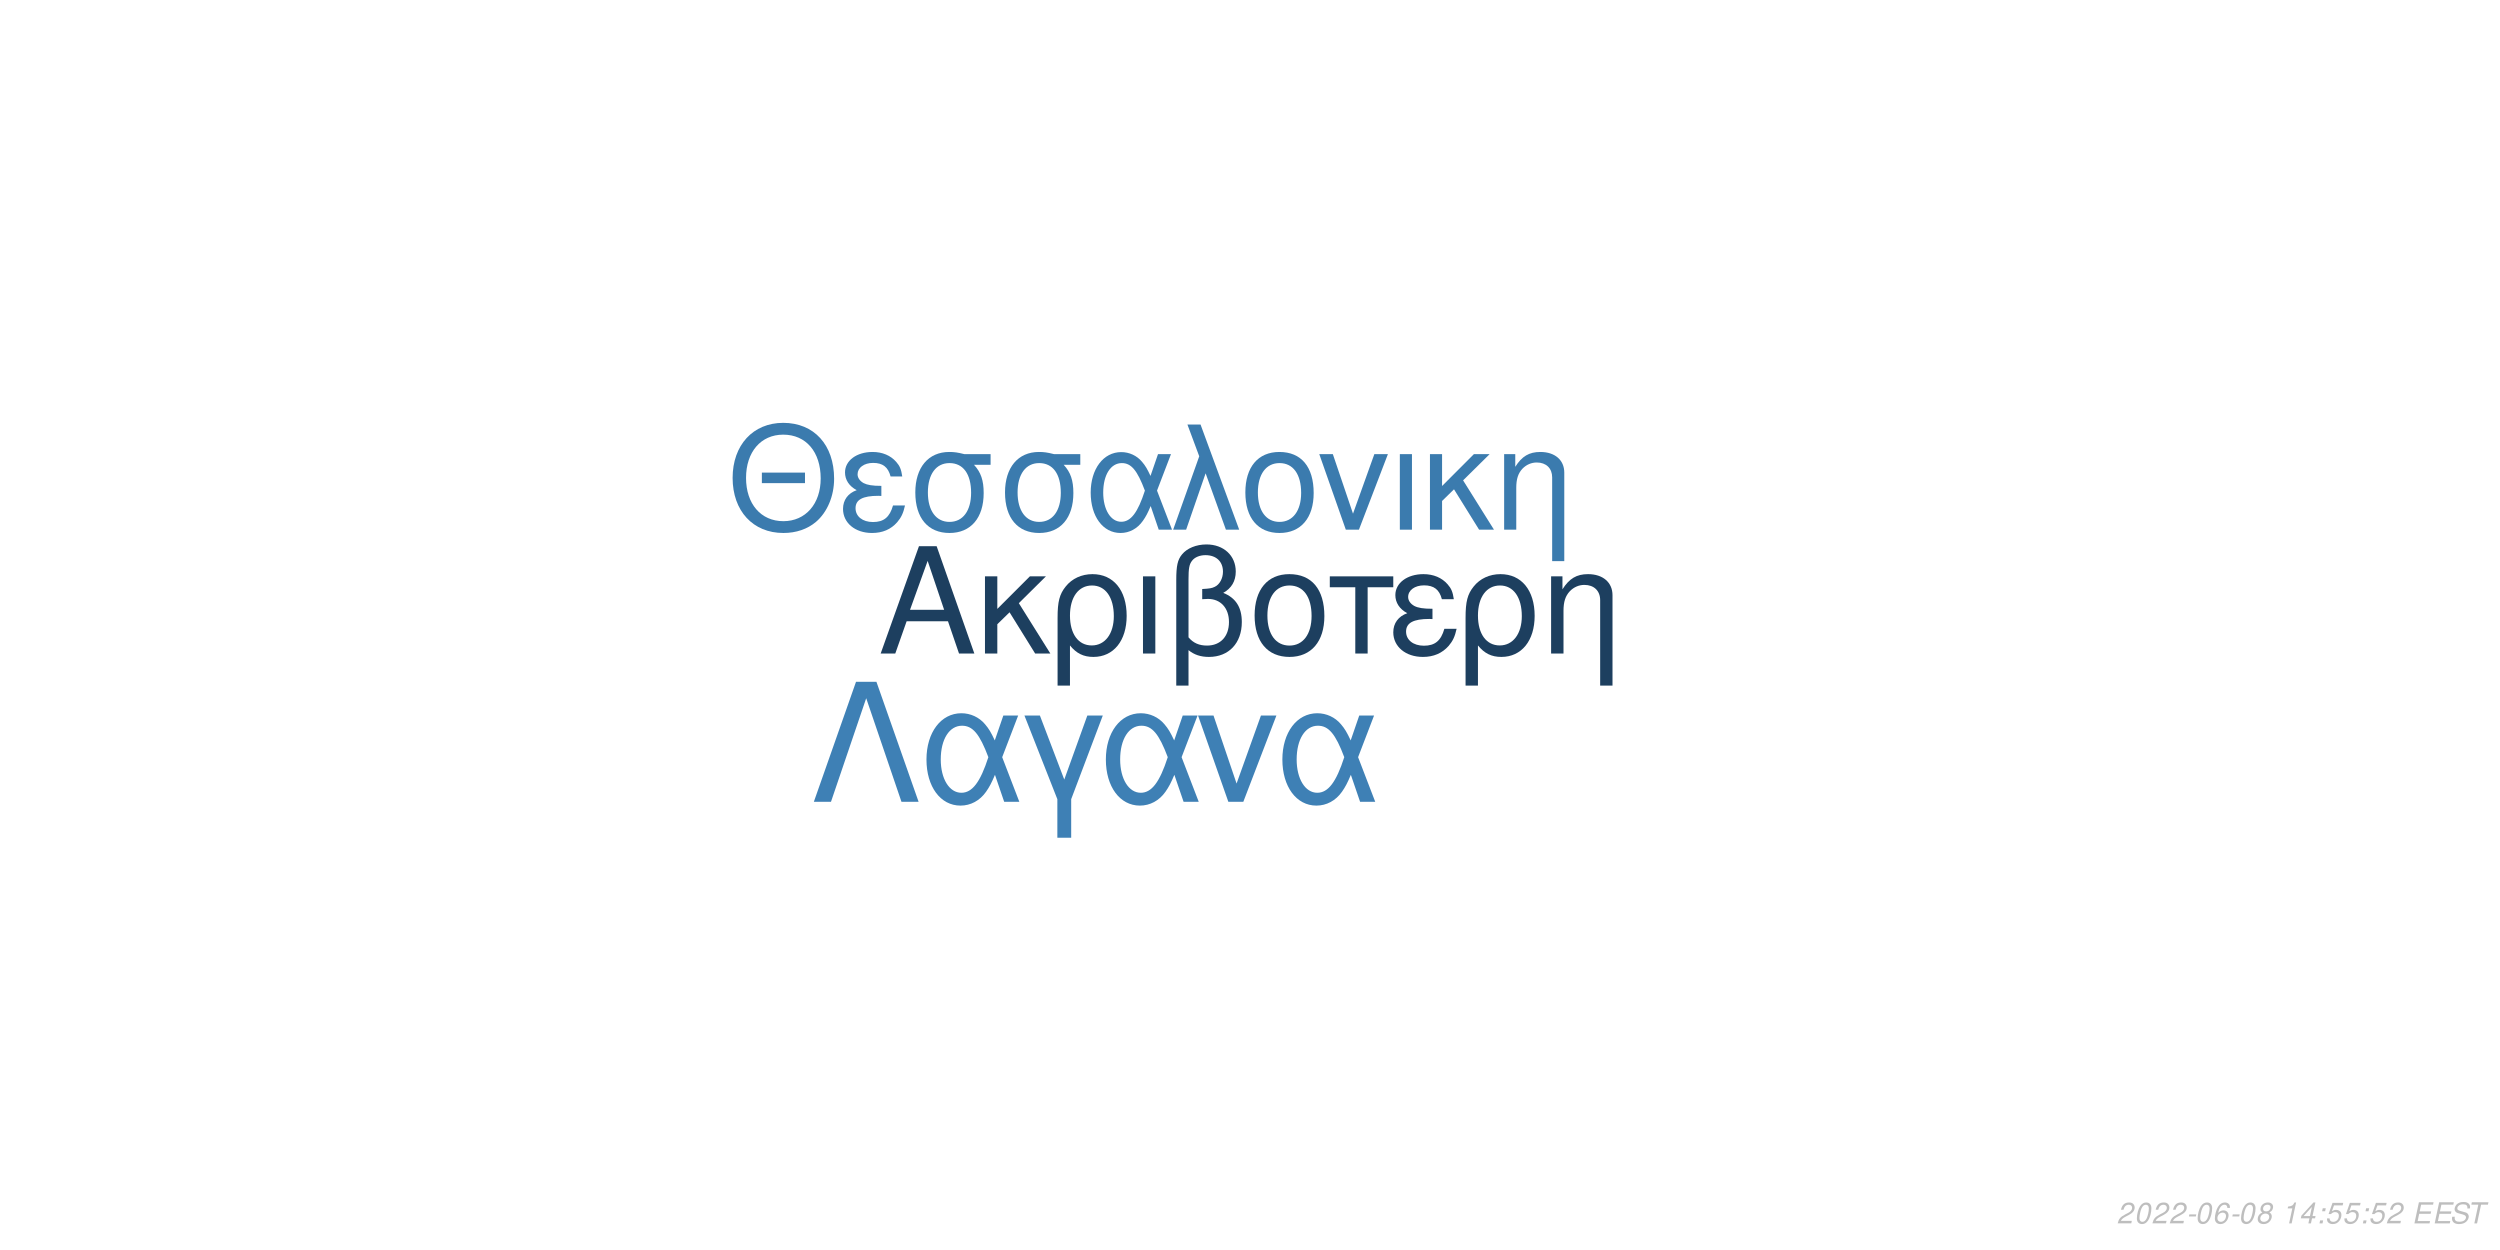
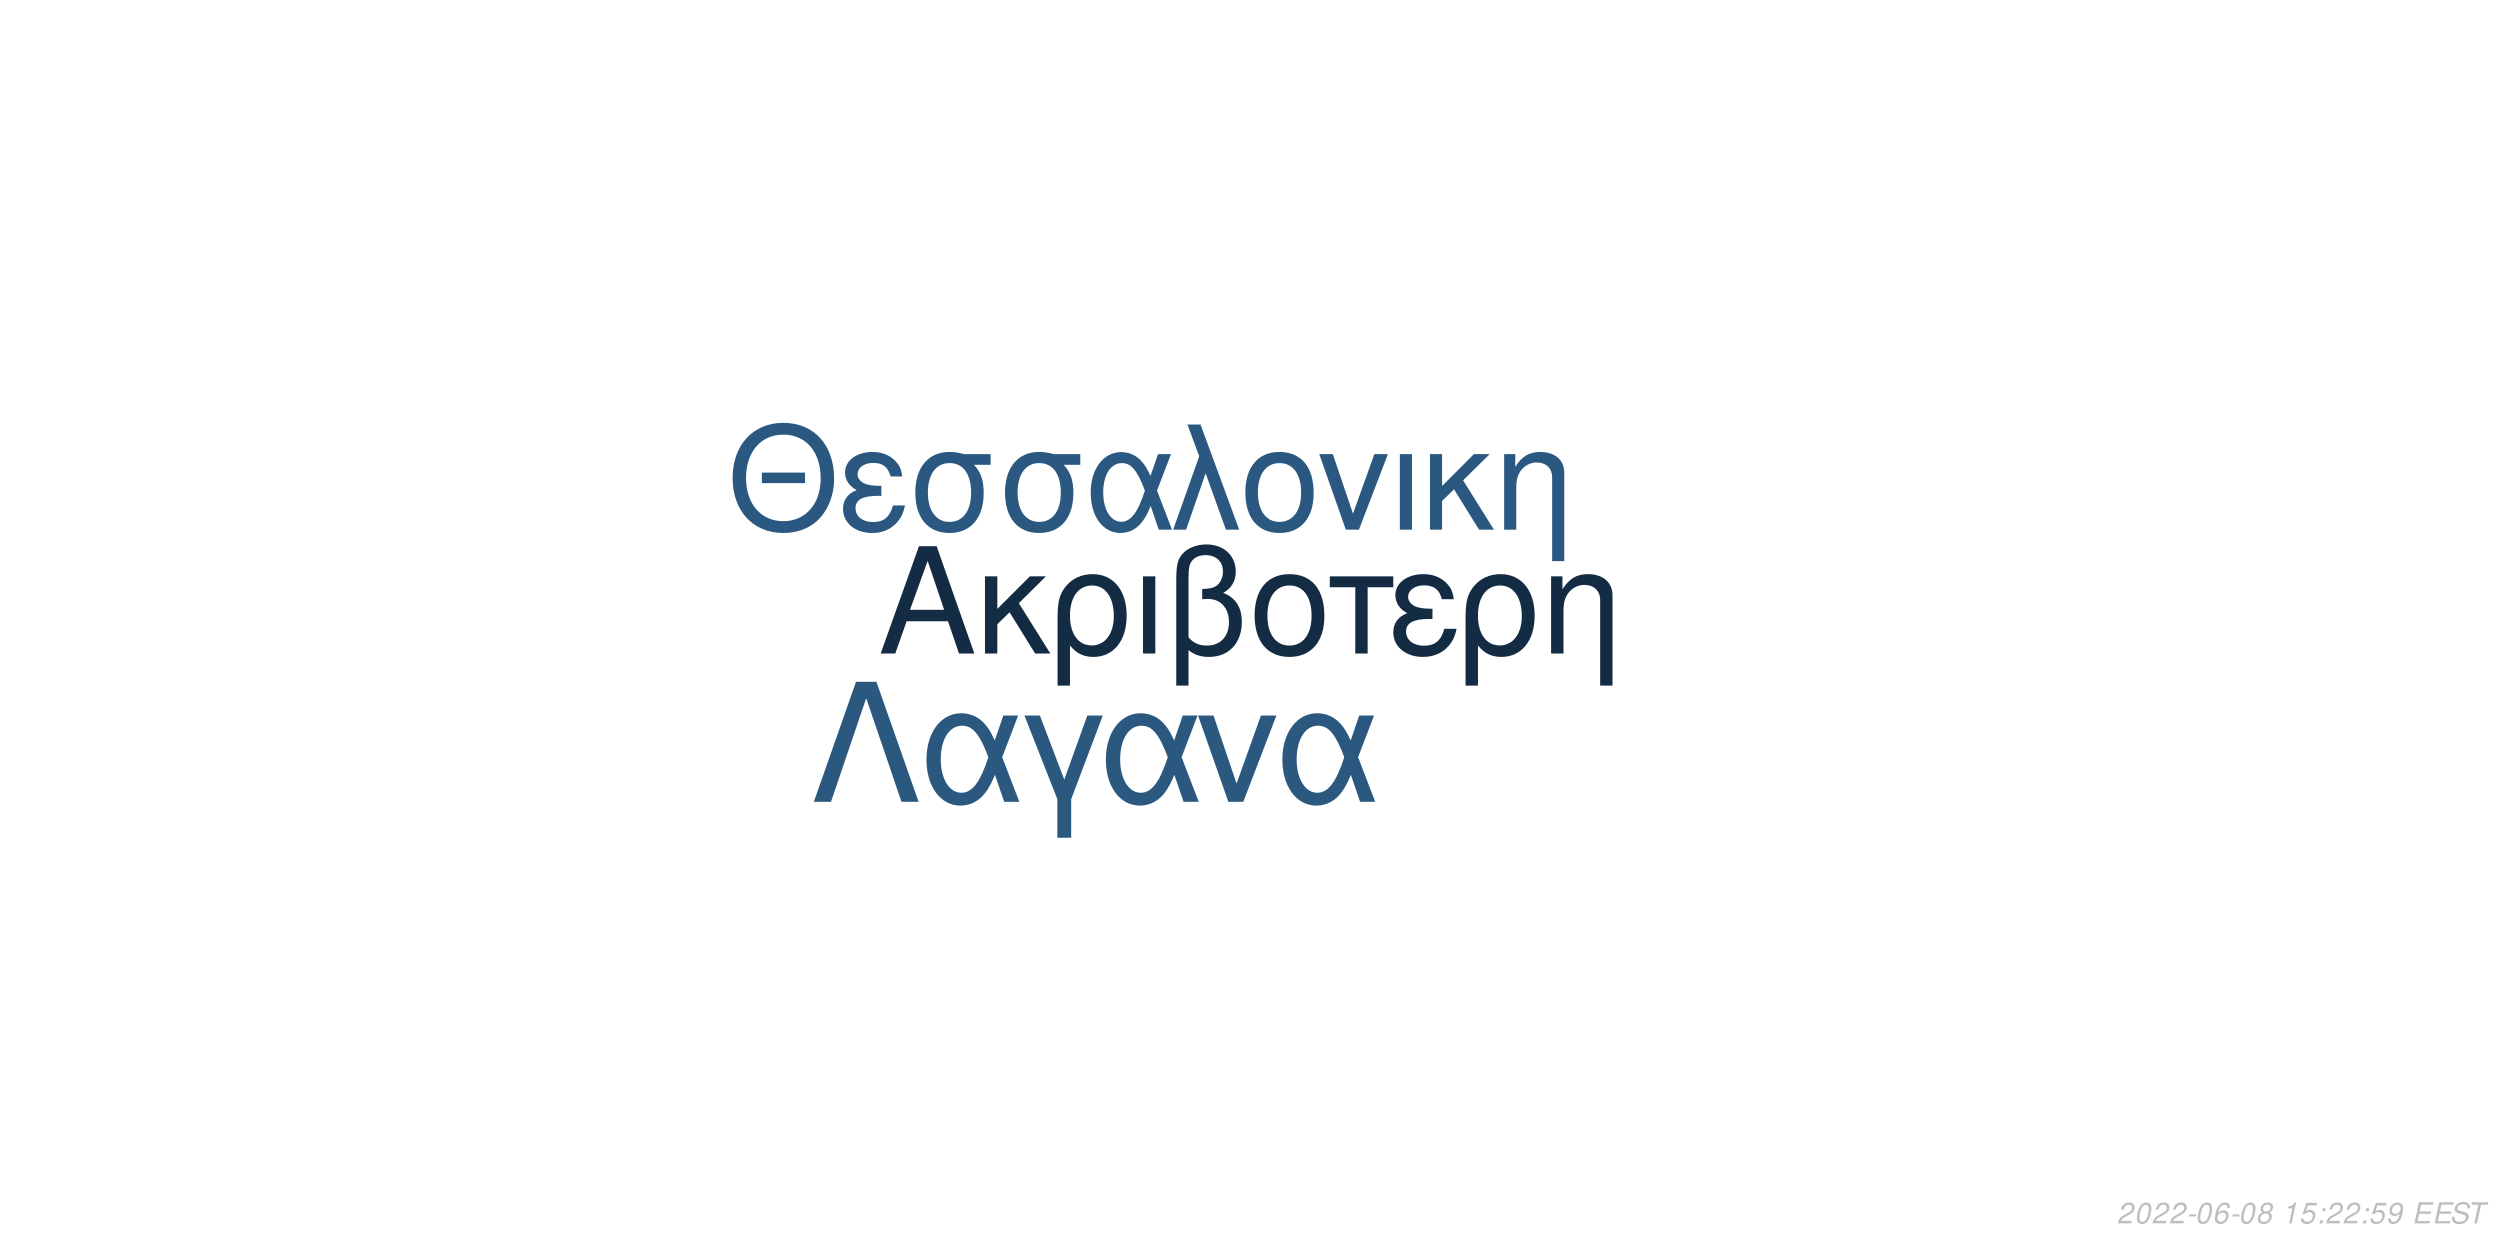
<svg xmlns="http://www.w3.org/2000/svg" xmlns:xlink="http://www.w3.org/1999/xlink" width="864pt" height="432pt" viewBox="0 0 864 432" version="1.1">
  <defs>
    <g>
      <symbol overflow="visible" id="glyph0-0">
        <path style="stroke:none;" d="" />
      </symbol>
      <symbol overflow="visible" id="glyph0-1">
        <path style="stroke:none;" d="M 24.125 -11.141 L 27.938 0 L 33.234 0 L 20.203 -37.094 L 14.094 -37.094 L 0.859 0 L 5.906 0 L 9.828 -11.141 Z M 22.797 -15.109 L 11 -15.109 L 17.094 -32.016 Z M 22.797 -15.109 " />
      </symbol>
      <symbol overflow="visible" id="glyph0-2">
        <path style="stroke:none;" d="M 7.172 -15.422 L 7.172 -26.672 L 2.906 -26.672 L 2.906 0 L 7.172 0 L 7.172 -10.125 L 11.406 -14.25 L 20.25 0 L 25.5 0 L 14.609 -17.406 L 23.969 -26.672 L 18.422 -26.672 Z M 7.172 -15.422 " />
      </symbol>
      <symbol overflow="visible" id="glyph0-3">
        <path style="stroke:none;" d="M 3 11.094 L 7.281 11.094 L 7.281 -2.797 C 9.516 -0.047 11.953 1.172 15.375 1.172 C 22.344 1.172 26.875 -4.422 26.875 -13.031 C 26.875 -21.891 22.297 -27.438 15.062 -27.438 C 11.297 -27.438 7.984 -25.906 5.797 -23.156 C 3.672 -20.516 3 -17.969 3 -12.359 Z M 14.906 -23.516 C 19.547 -23.516 22.438 -19.438 22.438 -12.922 C 22.438 -6.812 19.391 -2.797 14.812 -2.797 C 10.172 -2.797 7.281 -6.766 7.281 -13.125 C 7.281 -19.484 10.234 -23.516 14.906 -23.516 Z M 14.906 -23.516 " />
      </symbol>
      <symbol overflow="visible" id="glyph0-4">
        <path style="stroke:none;" d="M 3.516 0 L 7.781 0 L 7.781 -26.672 L 3.516 -26.672 Z M 3.516 0 " />
      </symbol>
      <symbol overflow="visible" id="glyph0-5">
        <path style="stroke:none;" d="M 4.016 11.094 L 8.25 11.094 L 8.25 -1.172 C 10.172 0.406 12.422 1.172 15.312 1.172 C 22.188 1.172 26.672 -3.609 26.672 -10.891 C 26.672 -15.984 24.578 -19.234 20.25 -20.969 C 23.109 -22.547 24.578 -25.031 24.578 -28.344 C 24.578 -33.844 20.406 -37.703 14.453 -37.703 C 10.938 -37.703 7.734 -36.391 6 -34.25 C 4.484 -32.422 4.016 -30.328 4.016 -25.391 Z M 8.25 -25.656 C 8.25 -29.359 8.5 -30.844 9.469 -32.062 C 10.375 -33.281 12.156 -34 14.094 -34 C 17.812 -34 20.156 -31.812 20.156 -28.297 C 20.156 -25.953 18.984 -23.812 17.297 -23.047 C 16.281 -22.547 15.469 -22.438 12.984 -22.297 L 12.984 -18.781 C 13.734 -18.828 14.344 -18.875 14.969 -18.875 C 19.344 -18.875 22.234 -15.719 22.234 -10.891 C 22.234 -5.906 19.281 -2.75 14.656 -2.75 C 11.953 -2.75 9.922 -3.609 8.25 -5.594 Z M 8.25 -25.656 " />
      </symbol>
      <symbol overflow="visible" id="glyph0-6">
        <path style="stroke:none;" d="M 14.094 -27.438 C 6.562 -27.438 2.094 -22.094 2.094 -13.125 C 2.094 -4.125 6.562 1.172 14.141 1.172 C 21.672 1.172 26.203 -4.172 26.203 -12.922 C 26.203 -22.188 21.828 -27.438 14.094 -27.438 Z M 14.141 -23.516 C 18.938 -23.516 21.781 -19.594 21.781 -12.984 C 21.781 -6.672 18.828 -2.75 14.141 -2.75 C 9.422 -2.75 6.516 -6.672 6.516 -13.125 C 6.516 -19.594 9.422 -23.516 14.141 -23.516 Z M 14.141 -23.516 " />
      </symbol>
      <symbol overflow="visible" id="glyph0-7">
        <path style="stroke:none;" d="M 7.891 0 L 12.156 0 L 12.156 -22.906 L 21.016 -22.906 L 21.016 -26.672 L -0.922 -26.672 L -0.922 -22.906 L 7.891 -22.906 Z M 7.891 0 " />
      </symbol>
      <symbol overflow="visible" id="glyph0-8">
        <path style="stroke:none;" d="M 14.562 -15.469 C 11.344 -15.469 9.562 -15.781 8.297 -16.438 C 6.922 -17.203 6.156 -18.328 6.156 -19.547 C 6.156 -21.891 8.453 -23.562 11.656 -23.562 C 15.062 -23.562 16.953 -22.094 17.812 -18.781 L 21.938 -18.781 C 21.578 -21.266 21.062 -22.5 19.797 -23.922 C 17.812 -26.203 14.906 -27.438 11.453 -27.438 C 5.797 -27.438 1.734 -24.375 1.734 -20.203 C 1.734 -17.609 3.156 -15.375 5.859 -13.938 C 2.797 -12.875 1.016 -10.484 1.016 -7.328 C 1.016 -2.391 5.297 1.172 11.25 1.172 C 14.969 1.172 17.906 -0.109 20.156 -2.641 C 21.578 -4.328 22.297 -5.797 22.906 -8.547 L 18.672 -8.547 C 17.5 -4.422 15.422 -2.703 11.609 -2.703 C 7.938 -2.703 5.438 -4.688 5.438 -7.578 C 5.438 -10.578 7.938 -11.953 13.484 -11.953 C 13.641 -11.953 14.094 -11.953 14.562 -11.906 Z M 14.562 -15.469 " />
      </symbol>
      <symbol overflow="visible" id="glyph0-9">
        <path style="stroke:none;" d="M 3.562 -26.672 L 3.562 0 L 7.844 0 L 7.844 -14.703 C 7.844 -17.906 8.5 -19.891 10.031 -21.531 C 11.406 -22.953 13.188 -23.719 15.062 -23.719 C 18.375 -23.719 20.516 -21.672 20.516 -18.469 L 20.516 11.094 L 24.781 11.094 L 24.781 -20.156 C 24.781 -24.578 21.469 -27.438 16.328 -27.438 C 12.359 -27.438 9.828 -25.906 7.484 -22.188 L 7.484 -26.672 Z M 3.562 -26.672 " />
      </symbol>
      <symbol overflow="visible" id="glyph1-0">
        <path style="stroke:none;" d="" />
      </symbol>
      <symbol overflow="visible" id="glyph1-1">
        <path style="stroke:none;" d="M 26.859 -19.734 L 11.953 -19.734 L 11.953 -16.094 L 26.859 -16.094 Z M 19.328 -36.922 C 8.922 -36.922 1.844 -29.25 1.844 -17.891 C 1.844 -6.484 8.875 1.141 19.391 1.141 C 23.812 1.141 27.703 -0.203 30.641 -2.688 C 34.578 -6.031 36.922 -11.656 36.922 -17.594 C 36.922 -29.297 30 -36.922 19.328 -36.922 Z M 19.328 -32.844 C 27.203 -32.844 32.281 -26.906 32.281 -17.688 C 32.281 -8.922 27.062 -2.938 19.391 -2.938 C 11.609 -2.938 6.484 -8.922 6.484 -17.891 C 6.484 -26.859 11.609 -32.844 19.328 -32.844 Z M 19.328 -32.844 " />
      </symbol>
      <symbol overflow="visible" id="glyph1-2">
        <path style="stroke:none;" d="M 14.25 -15.141 C 11.109 -15.141 9.375 -15.453 8.125 -16.094 C 6.781 -16.844 6.031 -17.938 6.031 -19.141 C 6.031 -21.422 8.266 -23.078 11.406 -23.078 C 14.75 -23.078 16.594 -21.625 17.438 -18.391 L 21.469 -18.391 C 21.125 -20.828 20.625 -22.031 19.391 -23.422 C 17.438 -25.656 14.594 -26.859 11.219 -26.859 C 5.688 -26.859 1.688 -23.875 1.688 -19.781 C 1.688 -17.234 3.094 -15.047 5.734 -13.656 C 2.734 -12.609 1 -10.266 1 -7.172 C 1 -2.344 5.188 1.141 11.016 1.141 C 14.656 1.141 17.547 -0.094 19.734 -2.594 C 21.125 -4.234 21.828 -5.688 22.422 -8.375 L 18.281 -8.375 C 17.141 -4.328 15.094 -2.641 11.359 -2.641 C 7.766 -2.641 5.328 -4.578 5.328 -7.422 C 5.328 -10.359 7.766 -11.703 13.203 -11.703 C 13.359 -11.703 13.797 -11.703 14.25 -11.656 Z M 14.25 -15.141 " />
      </symbol>
      <symbol overflow="visible" id="glyph1-3">
        <path style="stroke:none;" d="M 29 -26.109 L 19.938 -26.109 C 17.594 -26.703 16.438 -26.859 14.703 -26.859 C 7.469 -26.859 2.984 -21.469 2.984 -12.859 C 2.984 -4.031 7.375 1.141 14.797 1.141 C 22.172 1.141 26.609 -4.078 26.609 -12.656 C 26.609 -17.047 25.656 -19.828 23.266 -22.422 L 29 -22.422 Z M 14.797 -23.016 C 19.531 -23.016 22.266 -19.234 22.266 -12.75 C 22.266 -6.531 19.438 -2.688 14.797 -2.688 C 10.172 -2.688 7.328 -6.531 7.328 -12.859 C 7.328 -19.188 10.172 -23.016 14.797 -23.016 Z M 14.797 -23.016 " />
      </symbol>
      <symbol overflow="visible" id="glyph1-4">
        <path style="stroke:none;" d="M 29.344 -26.109 L 24.859 -26.109 L 22.266 -18.578 C 21.125 -21.031 20.484 -22.125 19.328 -23.469 C 17.547 -25.609 14.906 -26.812 12.156 -26.812 C 5.984 -26.812 1.594 -20.984 1.594 -12.812 C 1.594 -4.578 5.828 1.141 11.906 1.141 C 14.953 1.141 17.734 -0.344 19.625 -3.047 C 20.672 -4.531 21.281 -5.688 22.328 -8.172 L 25.109 0 L 29.703 0 L 24.516 -13.5 Z M 20.328 -13.5 C 17.891 -5.922 15.453 -2.734 12.156 -2.734 C 8.516 -2.734 5.922 -6.922 5.922 -12.812 C 5.922 -18.938 8.516 -23.016 12.359 -23.016 C 15.594 -23.016 17.688 -20.531 20.328 -13.5 Z M 20.328 -13.5 " />
      </symbol>
      <symbol overflow="visible" id="glyph1-5">
        <path style="stroke:none;" d="M 1.094 0 L 5.578 0 L 12.312 -19.484 L 19.328 0 L 23.922 0 L 10.562 -36.328 L 6.031 -36.328 L 10.109 -25.359 Z M 1.094 0 " />
      </symbol>
      <symbol overflow="visible" id="glyph1-6">
        <path style="stroke:none;" d="M 13.797 -26.859 C 6.422 -26.859 2.047 -21.625 2.047 -12.859 C 2.047 -4.031 6.422 1.141 13.859 1.141 C 21.234 1.141 25.656 -4.078 25.656 -12.656 C 25.656 -21.719 21.375 -26.859 13.797 -26.859 Z M 13.859 -23.016 C 18.531 -23.016 21.328 -19.188 21.328 -12.703 C 21.328 -6.531 18.438 -2.688 13.859 -2.688 C 9.219 -2.688 6.375 -6.531 6.375 -12.859 C 6.375 -19.188 9.219 -23.016 13.859 -23.016 Z M 13.859 -23.016 " />
      </symbol>
      <symbol overflow="visible" id="glyph1-7">
        <path style="stroke:none;" d="M 14.297 0 L 24.312 -26.109 L 19.625 -26.109 L 12.25 -5.531 L 5.281 -26.109 L 0.594 -26.109 L 9.766 0 Z M 14.297 0 " />
      </symbol>
      <symbol overflow="visible" id="glyph1-8">
        <path style="stroke:none;" d="M 3.438 0 L 7.625 0 L 7.625 -26.109 L 3.438 -26.109 Z M 3.438 0 " />
      </symbol>
      <symbol overflow="visible" id="glyph1-9">
        <path style="stroke:none;" d="M 7.031 -15.094 L 7.031 -26.109 L 2.844 -26.109 L 2.844 0 L 7.031 0 L 7.031 -9.922 L 11.156 -13.953 L 19.828 0 L 24.969 0 L 14.297 -17.047 L 23.469 -26.109 L 18.031 -26.109 Z M 7.031 -15.094 " />
      </symbol>
      <symbol overflow="visible" id="glyph1-10">
        <path style="stroke:none;" d="M 3.484 -26.109 L 3.484 0 L 7.672 0 L 7.672 -14.406 C 7.672 -17.547 8.328 -19.484 9.812 -21.078 C 11.156 -22.469 12.906 -23.219 14.75 -23.219 C 17.984 -23.219 20.078 -21.234 20.078 -18.094 L 20.078 10.859 L 24.266 10.859 L 24.266 -19.734 C 24.266 -24.062 21.031 -26.859 16 -26.859 C 12.109 -26.859 9.609 -25.359 7.328 -21.719 L 7.328 -26.109 Z M 3.484 -26.109 " />
      </symbol>
      <symbol overflow="visible" id="glyph2-0">
        <path style="stroke:none;" d="" />
      </symbol>
      <symbol overflow="visible" id="glyph2-1">
        <path style="stroke:none;" d="M 22.531 -41.484 L 15.484 -41.484 L 0.906 0 L 6.828 0 L 19 -35.797 L 31.188 0 L 37.109 0 Z M 22.531 -41.484 " />
      </symbol>
      <symbol overflow="visible" id="glyph2-2">
        <path style="stroke:none;" d="M 33.516 -29.812 L 28.391 -29.812 L 25.438 -21.219 C 24.125 -24.016 23.391 -25.266 22.078 -26.797 C 20.031 -29.25 17.016 -30.609 13.891 -30.609 C 6.828 -30.609 1.828 -23.953 1.828 -14.625 C 1.828 -5.234 6.656 1.312 13.594 1.312 C 17.078 1.312 20.266 -0.391 22.422 -3.469 C 23.609 -5.172 24.297 -6.484 25.5 -9.328 L 28.688 0 L 33.922 0 L 28 -15.422 Z M 23.219 -15.422 C 20.422 -6.766 17.641 -3.125 13.891 -3.125 C 9.734 -3.125 6.766 -7.906 6.766 -14.625 C 6.766 -21.625 9.734 -26.297 14.109 -26.297 C 17.812 -26.297 20.203 -23.453 23.219 -15.422 Z M 23.219 -15.422 " />
      </symbol>
      <symbol overflow="visible" id="glyph2-3">
        <path style="stroke:none;" d="M 12.062 12.406 L 16.844 12.406 L 16.844 -0.906 L 27.766 -29.812 L 22.422 -29.812 L 14.453 -7.688 L 6.031 -29.812 L 0.688 -29.812 L 12.062 -0.906 Z M 12.062 12.406 " />
      </symbol>
      <symbol overflow="visible" id="glyph2-4">
        <path style="stroke:none;" d="M 16.328 0 L 27.766 -29.812 L 22.422 -29.812 L 14 -6.312 L 6.031 -29.812 L 0.688 -29.812 L 11.156 0 Z M 16.328 0 " />
      </symbol>
      <symbol overflow="visible" id="glyph3-0">
        <path style="stroke:none;" d="" />
      </symbol>
      <symbol overflow="visible" id="glyph3-1">
        <path style="stroke:none;" d="M 5.234 -0.875 L 1.469 -0.875 C 1.641 -1.375 2.203 -1.891 3.109 -2.344 L 4.234 -2.938 C 5.562 -3.625 6.219 -4.469 6.219 -5.484 C 6.219 -5.938 6.062 -6.359 5.797 -6.656 C 5.469 -7.047 4.984 -7.234 4.312 -7.234 C 2.766 -7.234 1.891 -6.453 1.484 -4.734 L 2.375 -4.734 C 2.484 -5.188 2.609 -5.484 2.797 -5.75 C 3.094 -6.203 3.609 -6.453 4.188 -6.453 C 4.891 -6.453 5.344 -6.031 5.344 -5.375 C 5.344 -4.703 4.859 -4.094 4.016 -3.656 L 2.984 -3.125 C 1.234 -2.188 0.797 -1.656 0.344 -0.016 L 5.047 -0.016 Z M 5.234 -0.875 " />
      </symbol>
      <symbol overflow="visible" id="glyph3-2">
        <path style="stroke:none;" d="M 4.203 -7.234 C 3.375 -7.234 2.688 -6.812 2.125 -5.984 C 1.484 -5.047 0.984 -3.188 0.984 -1.734 C 0.984 -1.109 1.172 -0.562 1.484 -0.266 C 1.797 0.047 2.281 0.234 2.766 0.234 C 3.625 0.234 4.281 -0.156 4.859 -1.016 C 5.516 -1.953 6 -3.797 6 -5.266 C 6 -6.5 5.328 -7.234 4.203 -7.234 Z M 4.094 -6.453 C 4.734 -6.453 5.125 -5.984 5.125 -5.156 C 5.125 -4.203 4.781 -2.625 4.406 -1.812 C 3.984 -0.938 3.516 -0.547 2.875 -0.547 C 2.25 -0.547 1.875 -1.031 1.875 -1.828 C 1.875 -2.797 2.203 -4.344 2.594 -5.203 C 2.984 -6.047 3.453 -6.453 4.094 -6.453 Z M 4.094 -6.453 " />
      </symbol>
      <symbol overflow="visible" id="glyph3-3">
        <path style="stroke:none;" d="M 3.516 -3.125 L 1.125 -3.125 L 0.969 -2.406 L 3.359 -2.406 Z M 3.516 -3.125 " />
      </symbol>
      <symbol overflow="visible" id="glyph3-4">
        <path style="stroke:none;" d="M 6.125 -5.344 L 6.141 -5.625 C 6.141 -6.609 5.453 -7.234 4.391 -7.234 C 3.438 -7.234 2.641 -6.719 2.016 -5.703 C 1.422 -4.781 0.938 -2.953 0.938 -1.688 C 0.938 -0.516 1.688 0.234 2.859 0.234 C 3.703 0.234 4.438 -0.156 5 -0.875 C 5.406 -1.422 5.672 -2.156 5.672 -2.766 C 5.672 -3.812 4.969 -4.5 3.906 -4.5 C 3.234 -4.5 2.672 -4.234 2.094 -3.625 C 2.406 -5.375 3.234 -6.453 4.25 -6.453 C 4.703 -6.453 5.062 -6.234 5.172 -5.844 C 5.203 -5.719 5.234 -5.578 5.25 -5.344 Z M 3.656 -3.734 C 4.344 -3.734 4.797 -3.281 4.797 -2.625 C 4.797 -1.469 3.984 -0.547 2.984 -0.547 C 2.297 -0.547 1.812 -1.047 1.812 -1.766 C 1.812 -2.859 2.625 -3.734 3.656 -3.734 Z M 3.656 -3.734 " />
      </symbol>
      <symbol overflow="visible" id="glyph3-5">
        <path style="stroke:none;" d="M 4.766 -3.797 C 5.078 -3.969 5.234 -4.078 5.438 -4.234 C 5.812 -4.594 6.062 -5.172 6.062 -5.734 C 6.062 -6.625 5.344 -7.234 4.266 -7.234 C 2.812 -7.234 1.703 -6.219 1.703 -4.875 C 1.703 -4.406 1.875 -4.125 2.359 -3.812 C 1.297 -3.312 0.75 -2.516 0.75 -1.469 C 0.75 -0.438 1.547 0.234 2.812 0.234 C 3.656 0.234 4.359 -0.094 4.938 -0.734 C 5.359 -1.234 5.609 -1.859 5.609 -2.438 C 5.609 -3.047 5.312 -3.516 4.766 -3.797 Z M 4.109 -6.453 C 4.797 -6.453 5.188 -6.125 5.188 -5.578 C 5.188 -5.266 5.062 -4.922 4.859 -4.672 C 4.562 -4.312 4.188 -4.156 3.656 -4.156 C 2.984 -4.156 2.594 -4.453 2.594 -4.984 C 2.594 -5.859 3.203 -6.453 4.109 -6.453 Z M 3.453 -3.406 C 4.234 -3.406 4.734 -2.984 4.734 -2.312 C 4.734 -1.312 3.922 -0.547 2.875 -0.547 C 2.125 -0.547 1.625 -0.969 1.625 -1.625 C 1.625 -2.609 2.438 -3.406 3.453 -3.406 Z M 3.453 -3.406 " />
      </symbol>
      <symbol overflow="visible" id="glyph3-6">
        <path style="stroke:none;" d="" />
      </symbol>
      <symbol overflow="visible" id="glyph3-7">
        <path style="stroke:none;" d="M 3.703 -5.188 L 2.594 0 L 3.469 0 L 5.016 -7.234 L 4.438 -7.234 C 3.906 -6.156 3.688 -6.016 2.234 -5.812 L 2.109 -5.188 Z M 3.703 -5.188 " />
      </symbol>
      <symbol overflow="visible" id="glyph3-8">
-         <path style="stroke:none;" d="M 3.625 -1.75 L 3.266 0 L 4.141 0 L 4.516 -1.75 L 5.562 -1.75 L 5.734 -2.531 L 4.688 -2.531 L 5.688 -7.234 L 5.016 -7.234 L 0.844 -2.672 L 0.641 -1.75 Z M 3.797 -2.531 L 1.594 -2.531 L 4.469 -5.703 Z M 3.797 -2.531 " />
+         <path style="stroke:none;" d="M 6.297 -7.094 L 2.594 -7.094 L 1.234 -3.234 L 2.047 -3.234 C 2.656 -3.766 2.938 -3.906 3.531 -3.906 C 4.328 -3.906 4.797 -3.453 4.797 -2.688 C 4.797 -1.438 3.969 -0.547 2.828 -0.547 C 2.031 -0.547 1.609 -0.938 1.578 -1.734 L 0.703 -1.734 L 0.703 -1.516 C 0.703 -0.938 0.844 -0.547 1.188 -0.266 C 1.562 0.062 2.078 0.234 2.703 0.234 C 3.656 0.234 4.391 -0.156 4.984 -0.922 C 5.422 -1.5 5.672 -2.234 5.672 -2.953 C 5.672 -4 4.938 -4.672 3.812 -4.672 C 3.328 -4.672 2.906 -4.547 2.406 -4.234 L 3.109 -6.219 L 6.109 -6.219 Z M 6.297 -7.094 " />
      </symbol>
      <symbol overflow="visible" id="glyph3-9">
        <path style="stroke:none;" d="M 2.359 -1.031 L 1.312 -1.031 L 1.094 0 L 2.141 0 Z M 3.266 -5.234 L 2.219 -5.234 L 2 -4.203 L 3.047 -4.203 Z M 3.266 -5.234 " />
      </symbol>
      <symbol overflow="visible" id="glyph3-10">
-         <path style="stroke:none;" d="M 6.297 -7.094 L 2.594 -7.094 L 1.234 -3.234 L 2.047 -3.234 C 2.656 -3.766 2.938 -3.906 3.531 -3.906 C 4.328 -3.906 4.797 -3.453 4.797 -2.688 C 4.797 -1.438 3.969 -0.547 2.828 -0.547 C 2.031 -0.547 1.609 -0.938 1.578 -1.734 L 0.703 -1.734 L 0.703 -1.516 C 0.703 -0.938 0.844 -0.547 1.188 -0.266 C 1.562 0.062 2.078 0.234 2.703 0.234 C 3.656 0.234 4.391 -0.156 4.984 -0.922 C 5.422 -1.5 5.672 -2.234 5.672 -2.953 C 5.672 -4 4.938 -4.672 3.812 -4.672 C 3.328 -4.672 2.906 -4.547 2.406 -4.234 L 3.109 -6.219 L 6.109 -6.219 Z M 6.297 -7.094 " />
+         <path style="stroke:none;" d="M 0.844 -1.656 C 0.844 -1.547 0.844 -1.438 0.844 -1.375 C 0.844 -0.406 1.531 0.234 2.578 0.234 C 3.203 0.234 3.766 0.016 4.297 -0.438 C 4.938 -1 5.312 -1.656 5.594 -2.719 C 5.844 -3.672 6.016 -4.766 6.016 -5.375 C 6.016 -5.844 5.844 -6.328 5.547 -6.656 C 5.203 -7.031 4.703 -7.234 4.062 -7.234 C 2.516 -7.234 1.297 -5.938 1.297 -4.266 C 1.297 -3.203 1.984 -2.547 3.047 -2.547 C 3.484 -2.547 3.953 -2.672 4.281 -2.891 C 4.406 -2.984 4.547 -3.078 4.828 -3.344 C 4.438 -1.484 3.703 -0.547 2.703 -0.547 C 2.109 -0.547 1.719 -0.938 1.719 -1.547 L 1.719 -1.656 Z M 3.953 -6.453 C 4.625 -6.453 5.141 -5.953 5.141 -5.281 C 5.141 -4.188 4.312 -3.312 3.297 -3.312 C 2.594 -3.312 2.172 -3.734 2.172 -4.453 C 2.172 -5.562 2.984 -6.453 3.953 -6.453 Z M 3.953 -6.453 " />
      </symbol>
      <symbol overflow="visible" id="glyph3-11">
        <path style="stroke:none;" d="M 2.547 -3.312 L 6.5 -3.312 L 6.688 -4.141 L 2.719 -4.141 L 3.219 -6.469 L 7.344 -6.469 L 7.516 -7.297 L 2.453 -7.297 L 0.906 0 L 6.125 0 L 6.297 -0.812 L 2.016 -0.812 Z M 2.547 -3.312 " />
      </symbol>
      <symbol overflow="visible" id="glyph3-12">
        <path style="stroke:none;" d="M 7.062 -5.156 C 7.125 -5.438 7.141 -5.562 7.141 -5.703 C 7.141 -6.156 6.938 -6.594 6.594 -6.891 C 6.188 -7.25 5.656 -7.406 4.875 -7.406 C 3.844 -7.406 3.047 -7.125 2.5 -6.562 C 2.094 -6.141 1.781 -5.438 1.781 -4.922 C 1.781 -4.297 2.219 -3.766 2.891 -3.562 L 4.594 -3.094 C 5.406 -2.859 5.734 -2.578 5.734 -2.094 C 5.734 -1.781 5.547 -1.406 5.266 -1.141 C 4.844 -0.766 4.266 -0.578 3.453 -0.578 C 2.328 -0.578 1.812 -0.984 1.812 -1.906 C 1.812 -2.047 1.812 -2.125 1.844 -2.312 L 0.984 -2.312 C 0.906 -2.062 0.891 -1.906 0.891 -1.688 C 0.891 -0.484 1.797 0.234 3.297 0.234 C 4.359 0.234 5.234 -0.062 5.812 -0.609 C 6.344 -1.078 6.688 -1.797 6.688 -2.375 C 6.688 -2.641 6.609 -2.906 6.453 -3.156 C 6.234 -3.5 5.938 -3.703 5.469 -3.828 L 3.75 -4.312 C 2.984 -4.547 2.734 -4.734 2.734 -5.188 C 2.734 -5.547 2.875 -5.844 3.188 -6.109 C 3.547 -6.438 4.031 -6.594 4.703 -6.594 C 5.266 -6.594 5.688 -6.484 5.906 -6.297 C 6.094 -6.125 6.219 -5.797 6.219 -5.516 C 6.219 -5.422 6.203 -5.344 6.188 -5.156 Z M 7.062 -5.156 " />
      </symbol>
      <symbol overflow="visible" id="glyph3-13">
        <path style="stroke:none;" d="M 4.938 -6.469 L 7.312 -6.469 L 7.484 -7.297 L 1.75 -7.297 L 1.578 -6.469 L 3.984 -6.469 L 2.609 0 L 3.547 0 Z M 4.938 -6.469 " />
      </symbol>
    </g>
  </defs>
  <g id="surface1">
    <rect x="0" y="0" width="864" height="432" style="fill:rgb(100%,100%,100%);fill-opacity:1;stroke:none;" />
-     <g style="fill:rgb(11.373%,24.706%,37.255%);fill-opacity:1;">
+     <g style="fill:rgb(7.451%,16.863%,26.275%);fill-opacity:1;">
      <use xlink:href="#glyph0-1" x="303.5" y="225.861" />
      <use xlink:href="#glyph0-2" x="337.5" y="225.861" />
      <use xlink:href="#glyph0-3" x="362.5" y="225.861" />
      <use xlink:href="#glyph0-4" x="391.5" y="225.861" />
      <use xlink:href="#glyph0-5" x="402.5" y="225.861" />
      <use xlink:href="#glyph0-6" x="431.5" y="225.861" />
      <use xlink:href="#glyph0-7" x="460.5" y="225.861" />
      <use xlink:href="#glyph0-8" x="480.5" y="225.861" />
      <use xlink:href="#glyph0-3" x="503.5" y="225.861" />
      <use xlink:href="#glyph0-9" x="532.5" y="225.861" />
    </g>
-     <g style="fill:rgb(23.137%,48.235%,68.235%);fill-opacity:1;">
+     <g style="fill:rgb(16.471%,34.51%,50.196%);fill-opacity:1;">
      <use xlink:href="#glyph1-1" x="251.348" y="183.058" />
      <use xlink:href="#glyph1-2" x="290.348" y="183.058" />
      <use xlink:href="#glyph1-3" x="313.348" y="183.058" />
      <use xlink:href="#glyph1-3" x="344.348" y="183.058" />
      <use xlink:href="#glyph1-4" x="375.348" y="183.058" />
      <use xlink:href="#glyph1-5" x="404.348" y="183.058" />
      <use xlink:href="#glyph1-6" x="428.348" y="183.058" />
      <use xlink:href="#glyph1-7" x="455.348" y="183.058" />
      <use xlink:href="#glyph1-8" x="480.348" y="183.058" />
      <use xlink:href="#glyph1-9" x="491.348" y="183.058" />
      <use xlink:href="#glyph1-10" x="516.348" y="183.058" />
    </g>
-     <g style="fill:rgb(24.314%,50.196%,70.98%);fill-opacity:1;">
+     <g style="fill:rgb(16.471%,34.51%,49.804%);fill-opacity:1;">
      <use xlink:href="#glyph2-1" x="280.359" y="277.105" />
      <use xlink:href="#glyph2-2" x="318.359" y="277.105" />
      <use xlink:href="#glyph2-3" x="353.359" y="277.105" />
      <use xlink:href="#glyph2-2" x="380.359" y="277.105" />
      <use xlink:href="#glyph2-4" x="413.359" y="277.105" />
      <use xlink:href="#glyph2-2" x="441.359" y="277.105" />
    </g>
    <g style="fill:rgb(74.51%,74.51%,74.51%);fill-opacity:1;">
      <use xlink:href="#glyph3-1" x="731.52" y="422.81" />
      <use xlink:href="#glyph3-2" x="737.52" y="422.81" />
      <use xlink:href="#glyph3-1" x="743.52" y="422.81" />
      <use xlink:href="#glyph3-1" x="749.52" y="422.81" />
      <use xlink:href="#glyph3-3" x="755.52" y="422.81" />
      <use xlink:href="#glyph3-2" x="758.52" y="422.81" />
      <use xlink:href="#glyph3-4" x="764.52" y="422.81" />
      <use xlink:href="#glyph3-3" x="770.52" y="422.81" />
      <use xlink:href="#glyph3-2" x="773.52" y="422.81" />
      <use xlink:href="#glyph3-5" x="779.52" y="422.81" />
      <use xlink:href="#glyph3-6" x="785.52" y="422.81" />
      <use xlink:href="#glyph3-7" x="788.52" y="422.81" />
      <use xlink:href="#glyph3-8" x="794.52" y="422.81" />
      <use xlink:href="#glyph3-9" x="800.52" y="422.81" />
-       <use xlink:href="#glyph3-10" x="803.52" y="422.81" />
-       <use xlink:href="#glyph3-10" x="809.52" y="422.81" />
+       <use xlink:href="#glyph3-1" x="803.52" y="422.81" />
+       <use xlink:href="#glyph3-1" x="809.52" y="422.81" />
      <use xlink:href="#glyph3-9" x="815.52" y="422.81" />
-       <use xlink:href="#glyph3-10" x="818.52" y="422.81" />
-       <use xlink:href="#glyph3-1" x="824.52" y="422.81" />
+       <use xlink:href="#glyph3-8" x="818.52" y="422.81" />
+       <use xlink:href="#glyph3-10" x="824.52" y="422.81" />
      <use xlink:href="#glyph3-6" x="830.52" y="422.81" />
      <use xlink:href="#glyph3-11" x="833.52" y="422.81" />
      <use xlink:href="#glyph3-11" x="840.52" y="422.81" />
      <use xlink:href="#glyph3-12" x="846.52" y="422.81" />
      <use xlink:href="#glyph3-13" x="852.52" y="422.81" />
    </g>
  </g>
</svg>
